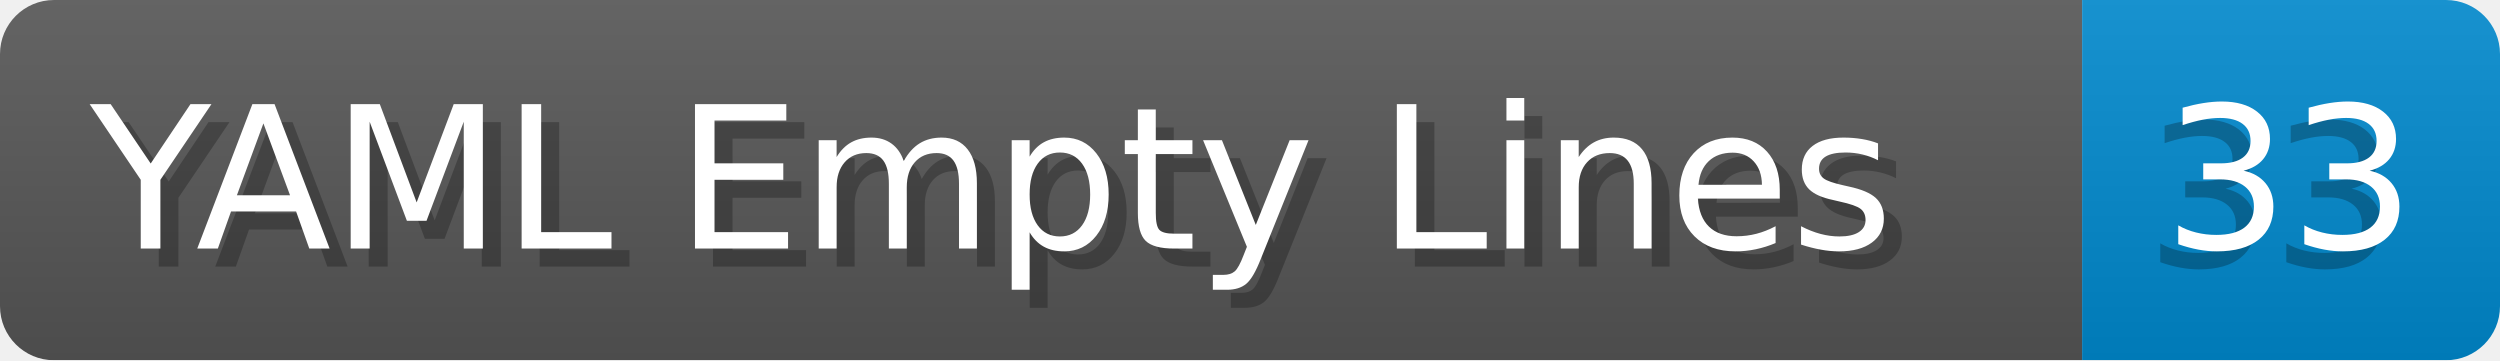
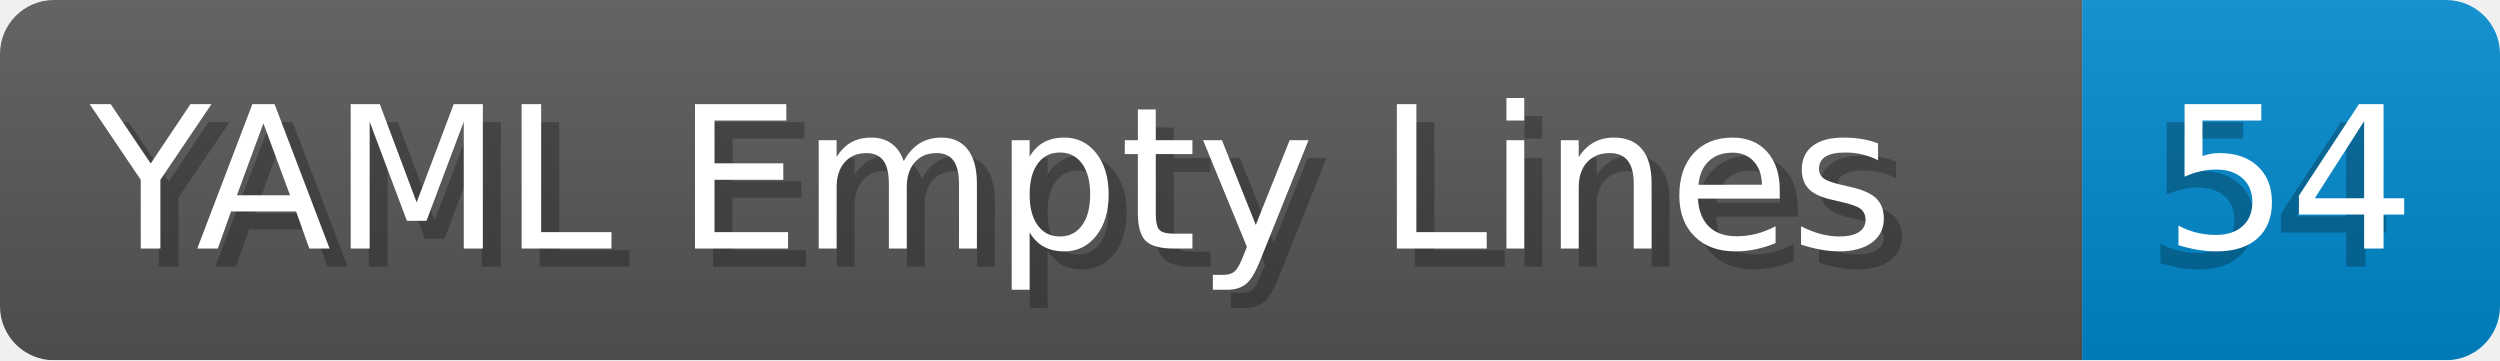
- <svg xmlns="http://www.w3.org/2000/svg" width="138.8" height="20" viewBox="0 0 1388.0 200" role="img" aria-label="YAML Empty Lines: 33">
+ <svg xmlns="http://www.w3.org/2000/svg" width="138.8" height="20" viewBox="0 0 1388.0 200" role="img" aria-label="YAML Empty Lines: 54">
  <linearGradient id="a" x2="0" y2="100%">
    <stop offset="0" stop-opacity=".1" stop-color="#EEE" />
    <stop offset="1" stop-opacity=".1" />
  </linearGradient>
  <mask id="m">
    <rect width="1388.0" height="200" rx="30" fill="#FFF" />
  </mask>
  <g mask="url(#m)">
    <rect width="1156.0" height="200" fill="#555" />
    <rect width="232.0" height="200" fill="#08C" x="1156.0" />
    <rect width="1388.0" height="200" fill="url(#a)" />
  </g>
  <g aria-hidden="true" fill="#fff" text-anchor="start" font-family="Verdana,DejaVu Sans,sans-serif" font-size="110">
    <text x="60" y="148" textLength="1056.0" fill="#000" opacity="0.25">YAML Empty Lines</text>
    <text x="50" y="138" textLength="1056.0">YAML Empty Lines</text>
-     <text x="1191.0" y="148" textLength="132.0" fill="#000" opacity="0.25">33</text>
-     <text x="1201.0" y="138" textLength="132.0">33</text>
+     <text x="1191.0" y="148" textLength="132.0" fill="#000" opacity="0.25">54</text>
+     <text x="1201.0" y="138" textLength="132.0">54</text>
  </g>
</svg>
